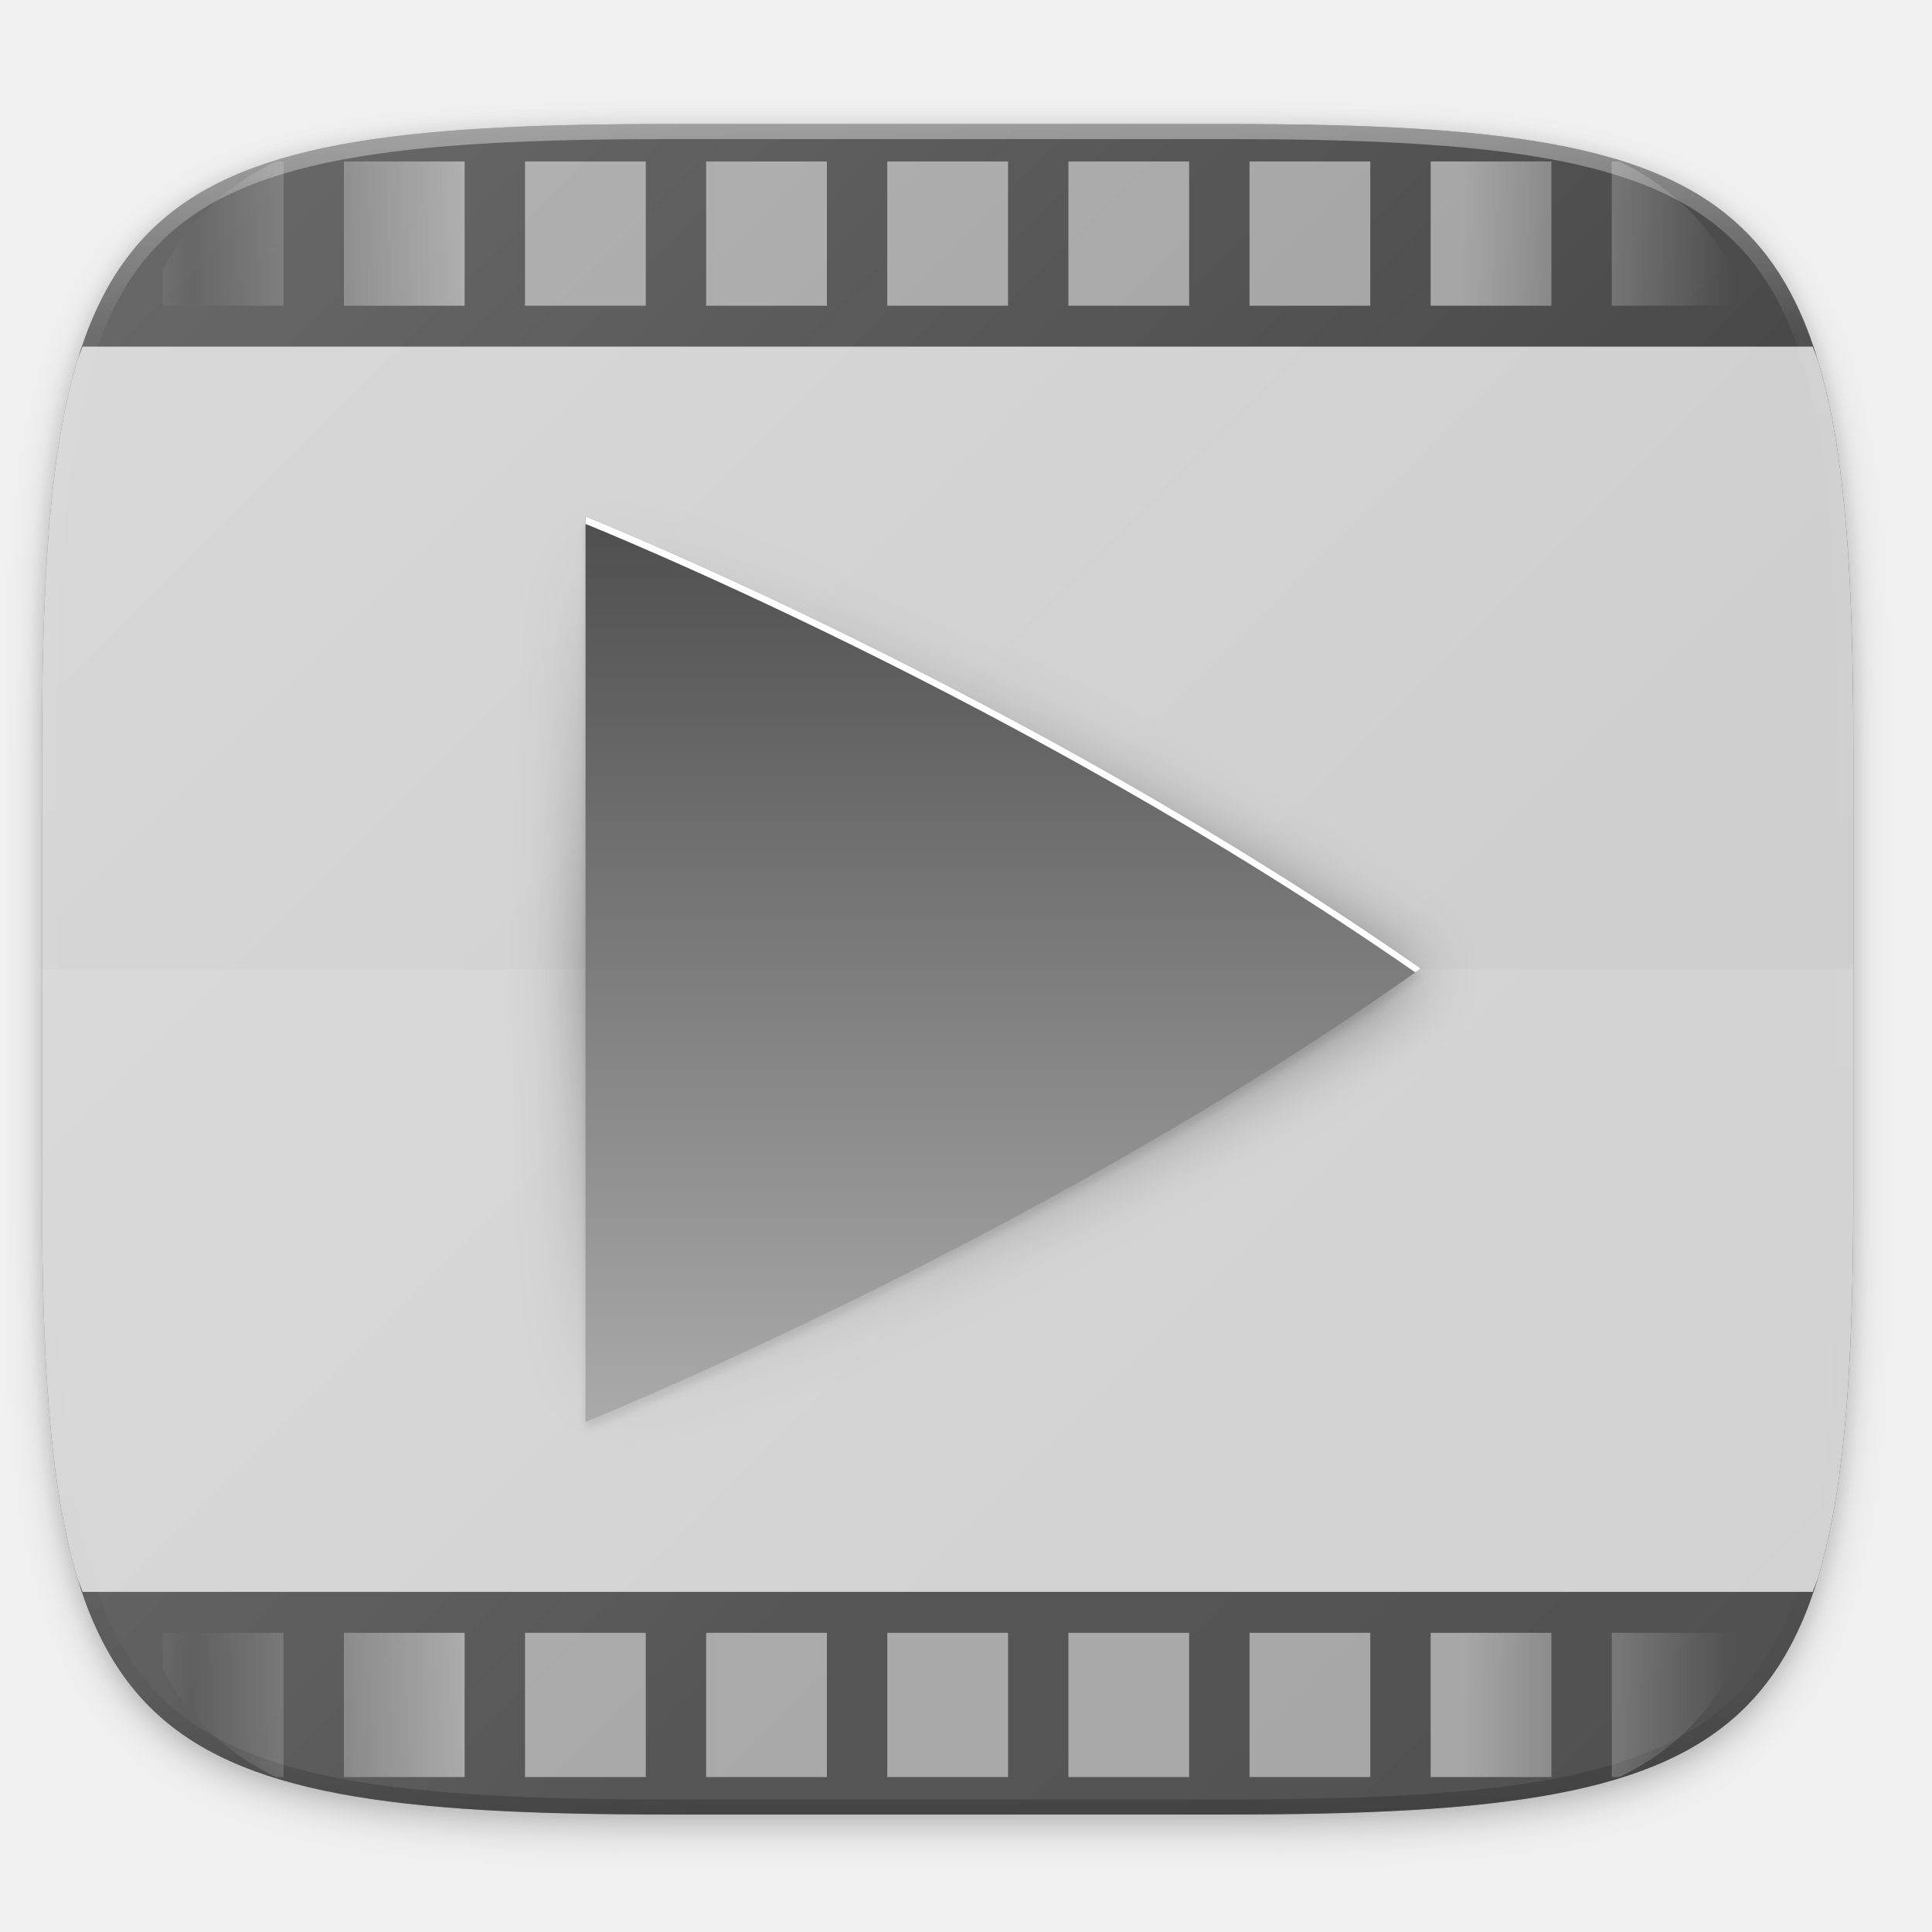
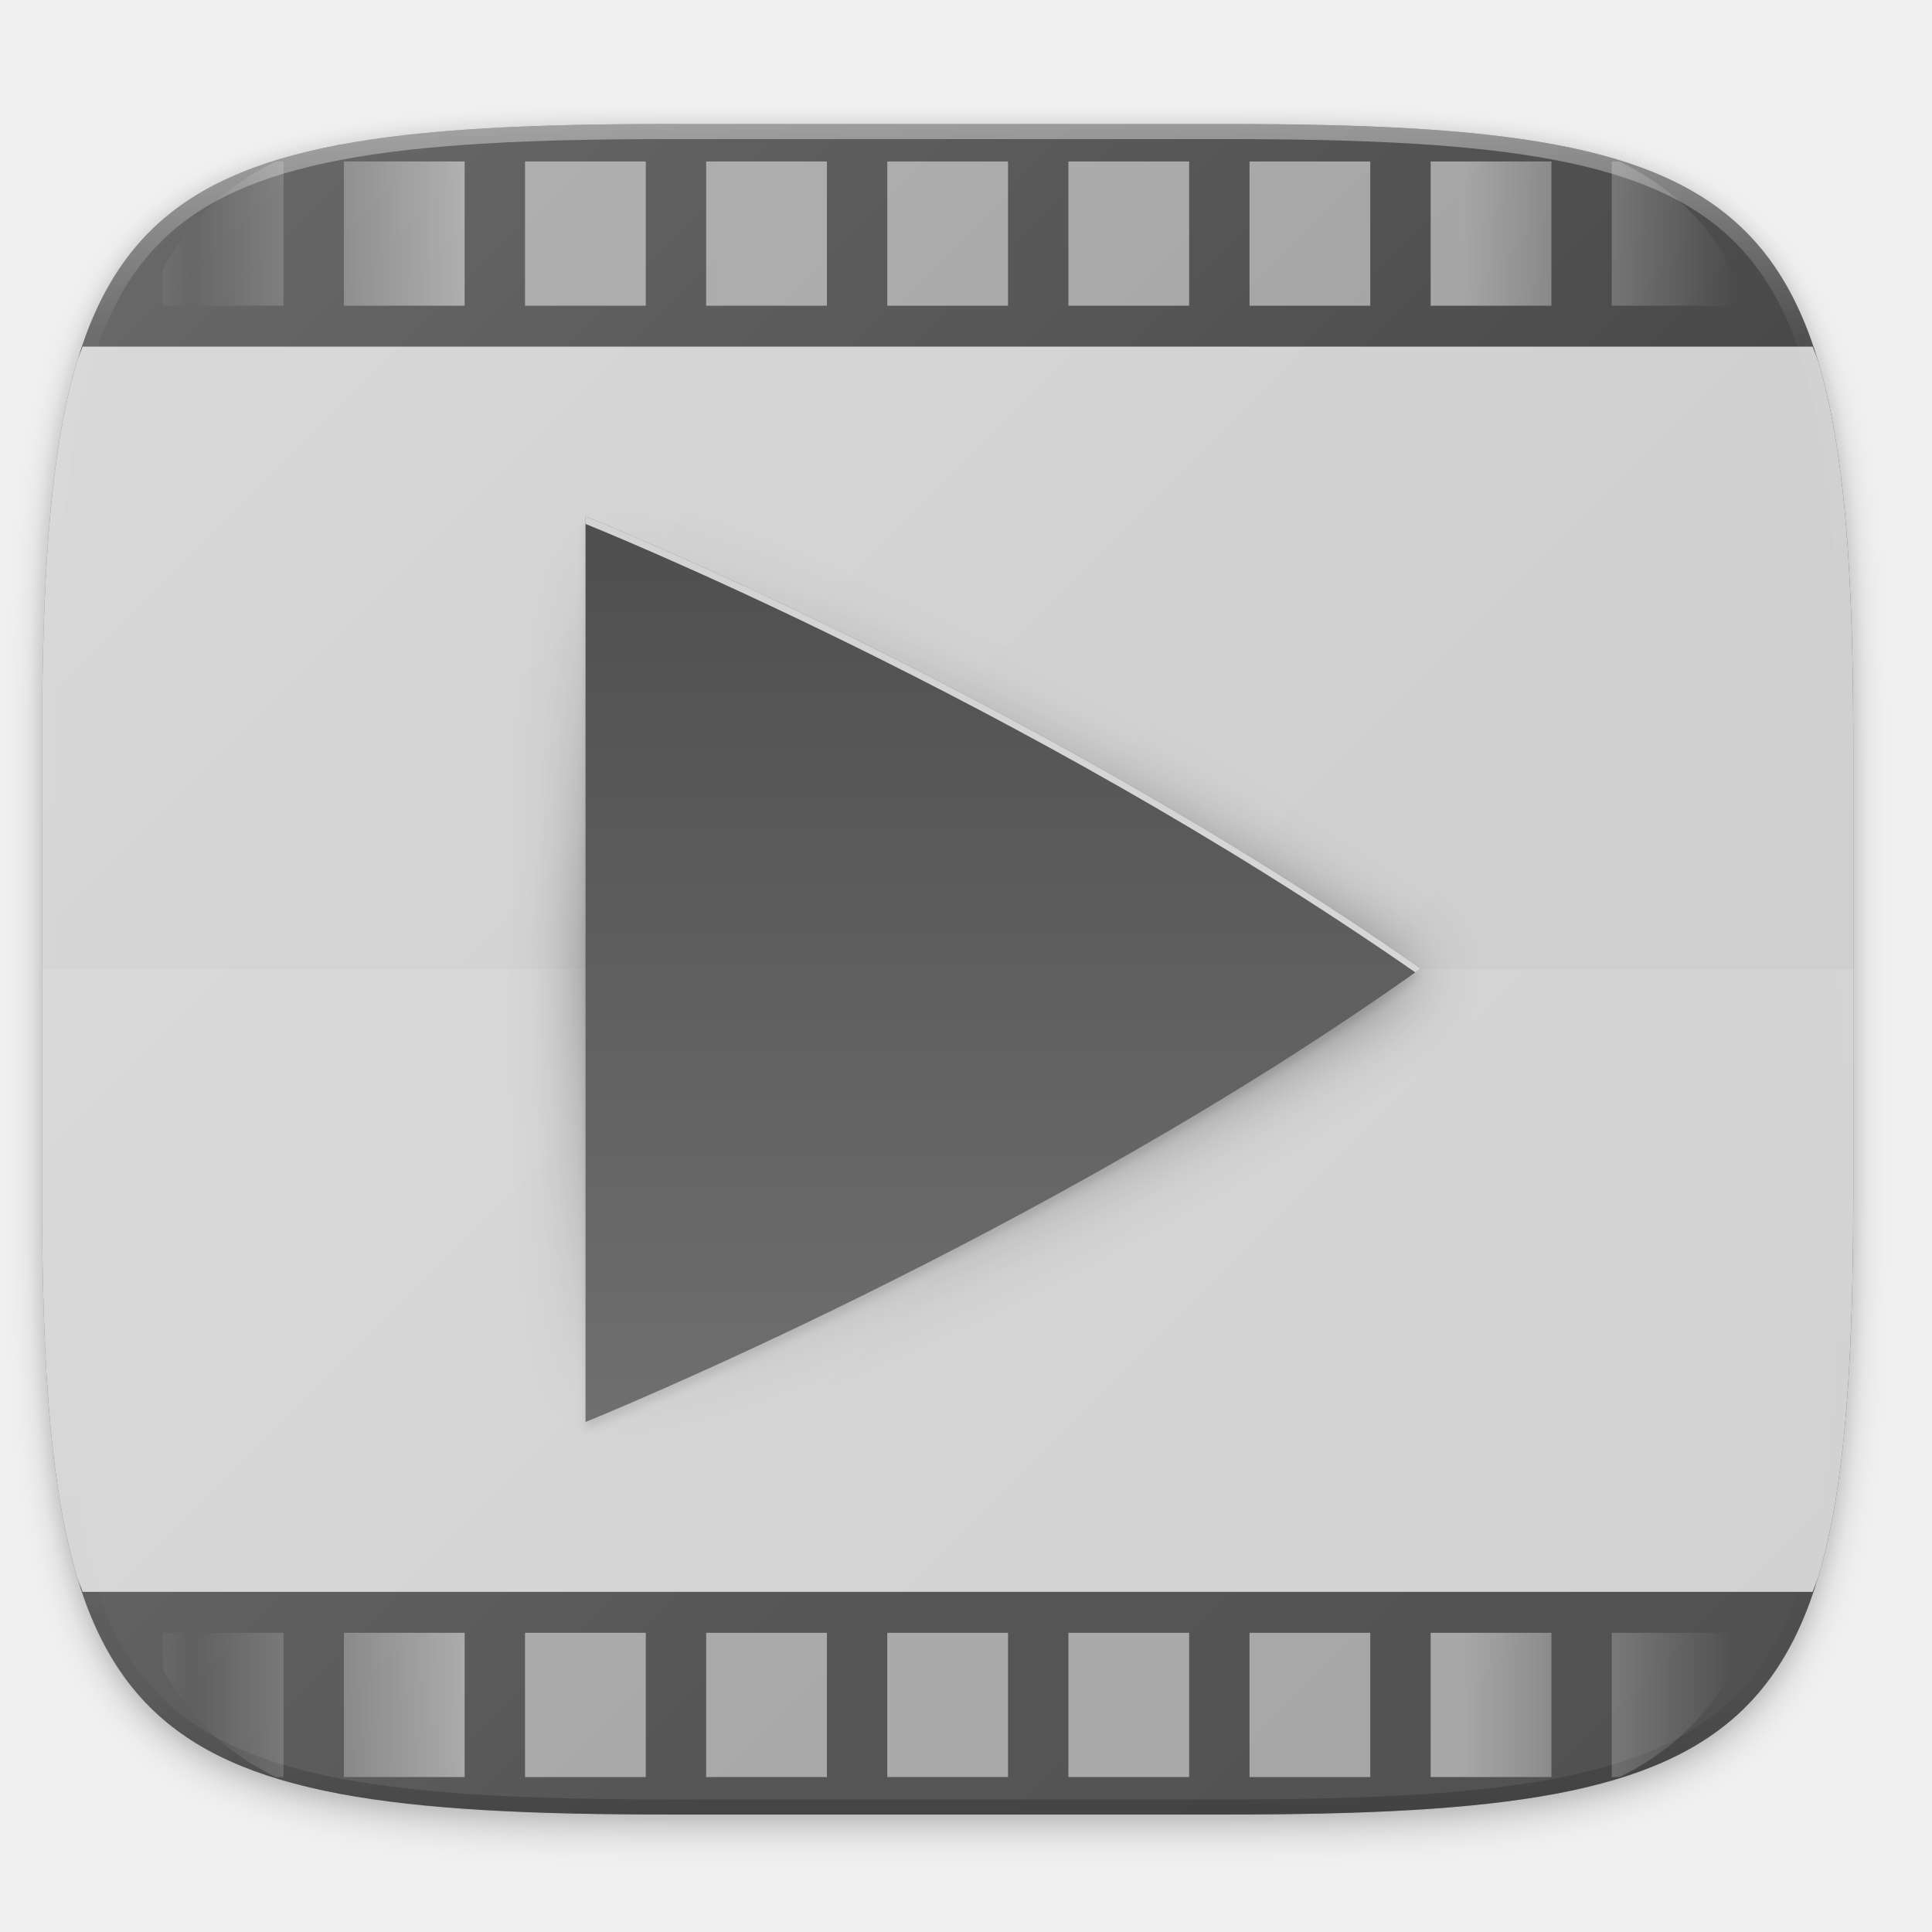
<svg xmlns="http://www.w3.org/2000/svg" xmlns:xlink="http://www.w3.org/1999/xlink" width="256" height="256" viewBox="0 0 67.733 67.733" version="1.1" id="svg1488">
  <defs id="defs1482">
    <clipPath clipPathUnits="userSpaceOnUse" id="clipPath1025">
      <path id="path1027" d="M 111.941,84 C 99.36,84.145 90.153,83.714 82.625,87.867 c -3.764,2.077 -6.752,5.575 -8.398,9.961 C 72.58,102.214 72,107.424 72,114 v 42 h 160 v -26 c 0,-6.576 -0.58,-11.786 -2.227,-16.172 -0.205,-0.545 -0.479,-1.04 -0.742,-1.543 -0.1,-0.185 -0.178,-0.381 -0.273,-0.566 -1.727,-3.388 -4.255,-6.145 -7.383,-7.871 C 213.846,99.694 204.64,100.145 192.059,100 H 192 151.668 L 135.453,84 h -23.492 z" style="color:#000000;font-style:normal;font-variant:normal;font-weight:normal;font-stretch:normal;font-size:medium;line-height:normal;font-family:sans-serif;font-variant-ligatures:none;font-variant-position:normal;font-variant-caps:normal;font-variant-numeric:normal;font-variant-alternates:normal;font-feature-settings:normal;text-indent:0;text-align:start;text-decoration:none;text-decoration-line:none;text-decoration-style:solid;text-decoration-color:#000000;letter-spacing:normal;word-spacing:normal;text-transform:none;writing-mode:lr-tb;direction:ltr;baseline-shift:baseline;text-anchor:start;white-space:normal;shape-padding:0;clip-rule:nonzero;display:inline;overflow:visible;visibility:visible;opacity:1;isolation:auto;mix-blend-mode:normal;color-interpolation:sRGB;color-interpolation-filters:linearRGB;solid-color:#000000;solid-opacity:1;fill:#e3dfd5;fill-opacity:1;fill-rule:nonzero;stroke:none;stroke-width:4;stroke-linecap:butt;stroke-linejoin:miter;stroke-miterlimit:4;stroke-dasharray:none;stroke-dashoffset:0;stroke-opacity:1;marker:none;color-rendering:auto;image-rendering:auto;shape-rendering:auto;text-rendering:auto;enable-background:accumulate" />
    </clipPath>
    <clipPath clipPathUnits="userSpaceOnUse" id="clipPath1082-3">
      <path id="path1084-6" d="M 361.938,-212 C 507.235,-212 528,-191.287 528,-46.125 V 70.125 C 528,215.286 507.235,236 361.938,236 H 214.062 C 68.765,236 48,215.286 48,70.125 V -46.125 C 48,-191.287 68.765,-212 214.062,-212 Z" style="display:inline;opacity:1;fill:#8c59d9;fill-opacity:1;stroke:none;stroke-width:2;stroke-linecap:round;stroke-linejoin:round;stroke-miterlimit:4;stroke-dasharray:none;stroke-dashoffset:0;stroke-opacity:1;enable-background:new" />
    </clipPath>
    <clipPath clipPathUnits="userSpaceOnUse" id="clipPath1082-3-5">
      <path id="path1084-6-6" d="M 361.938,-212 C 507.235,-212 528,-191.287 528,-46.125 V 70.125 C 528,215.286 507.235,236 361.938,236 H 214.062 C 68.765,236 48,215.286 48,70.125 V -46.125 C 48,-191.287 68.765,-212 214.062,-212 Z" style="display:inline;opacity:1;fill:#8c59d9;fill-opacity:1;stroke:none;stroke-width:2;stroke-linecap:round;stroke-linejoin:round;stroke-miterlimit:4;stroke-dasharray:none;stroke-dashoffset:0;stroke-opacity:1;enable-background:new" />
    </clipPath>
    <clipPath clipPathUnits="userSpaceOnUse" id="clipPath1082-3-9">
      <path id="path1084-6-3" d="M 361.938,-212 C 507.235,-212 528,-191.287 528,-46.125 V 70.125 C 528,215.286 507.235,236 361.938,236 H 214.062 C 68.765,236 48,215.286 48,70.125 V -46.125 C 48,-191.287 68.765,-212 214.062,-212 Z" style="display:inline;opacity:1;fill:#8c59d9;fill-opacity:1;stroke:none;stroke-width:2;stroke-linecap:round;stroke-linejoin:round;stroke-miterlimit:4;stroke-dasharray:none;stroke-dashoffset:0;stroke-opacity:1;enable-background:new" />
    </clipPath>
    <clipPath clipPathUnits="userSpaceOnUse" id="clipPath1082-3-3">
      <path id="path1084-6-67" d="M 361.938,-212 C 507.235,-212 528,-191.287 528,-46.125 V 70.125 C 528,215.286 507.235,236 361.938,236 H 214.062 C 68.765,236 48,215.286 48,70.125 V -46.125 C 48,-191.287 68.765,-212 214.062,-212 Z" style="display:inline;opacity:1;fill:#8c59d9;fill-opacity:1;stroke:none;stroke-width:2;stroke-linecap:round;stroke-linejoin:round;stroke-miterlimit:4;stroke-dasharray:none;stroke-dashoffset:0;stroke-opacity:1;enable-background:new" />
    </clipPath>
    <clipPath clipPathUnits="userSpaceOnUse" id="clipPath1082-3-53">
      <path id="path1084-6-5" d="M 361.938,-212 C 507.235,-212 528,-191.287 528,-46.125 V 70.125 C 528,215.286 507.235,236 361.938,236 H 214.062 C 68.765,236 48,215.286 48,70.125 V -46.125 C 48,-191.287 68.765,-212 214.062,-212 Z" style="display:inline;opacity:1;fill:#8c59d9;fill-opacity:1;stroke:none;stroke-width:2;stroke-linecap:round;stroke-linejoin:round;stroke-miterlimit:4;stroke-dasharray:none;stroke-dashoffset:0;stroke-opacity:1;enable-background:new" />
    </clipPath>
    <clipPath clipPathUnits="userSpaceOnUse" id="clipPath1082-3-6">
      <path id="path1084-6-2" d="M 361.938,-212 C 507.235,-212 528,-191.287 528,-46.125 V 70.125 C 528,215.286 507.235,236 361.938,236 H 214.062 C 68.765,236 48,215.286 48,70.125 V -46.125 C 48,-191.287 68.765,-212 214.062,-212 Z" style="display:inline;opacity:1;fill:#8c59d9;fill-opacity:1;stroke:none;stroke-width:2;stroke-linecap:round;stroke-linejoin:round;stroke-miterlimit:4;stroke-dasharray:none;stroke-dashoffset:0;stroke-opacity:1;enable-background:new" />
    </clipPath>
    <clipPath clipPathUnits="userSpaceOnUse" id="clipPath1082-3-91">
      <path id="path1084-6-27" d="M 361.938,-212 C 507.235,-212 528,-191.287 528,-46.125 V 70.125 C 528,215.286 507.235,236 361.938,236 H 214.062 C 68.765,236 48,215.286 48,70.125 V -46.125 C 48,-191.287 68.765,-212 214.062,-212 Z" style="display:inline;opacity:1;fill:#8c59d9;fill-opacity:1;stroke:none;stroke-width:2;stroke-linecap:round;stroke-linejoin:round;stroke-miterlimit:4;stroke-dasharray:none;stroke-dashoffset:0;stroke-opacity:1;enable-background:new" />
    </clipPath>
    <clipPath clipPathUnits="userSpaceOnUse" id="clipPath1025-0">
      <path style="opacity:1;fill:#8c59d9;fill-opacity:1;stroke:none;stroke-width:2;stroke-linecap:round;stroke-linejoin:round;stroke-miterlimit:4;stroke-dasharray:none;stroke-dashoffset:0;stroke-opacity:1" d="M 329.938,32 C 475.235,32 496,52.713 496,197.875 v 116.25 C 496,459.286 475.235,480 329.938,480 H 182.062 C 36.765,480 16,459.286 16,314.125 V 197.875 C 16,52.713 36.765,32 182.062,32 Z" id="path1027-9" />
    </clipPath>
    <clipPath clipPathUnits="userSpaceOnUse" id="clipPath4277-8">
      <rect style="color:#000000;display:inline;overflow:visible;visibility:visible;opacity:0.82;fill:#88b637;fill-opacity:1;fill-rule:nonzero;stroke:none;stroke-width:2;stroke-linecap:butt;stroke-linejoin:miter;stroke-miterlimit:4;stroke-dasharray:none;stroke-dashoffset:0;stroke-opacity:1;marker:none;enable-background:accumulate" id="rect4279-6" width="512" height="512" x="5.5999999e-07" y="0" ry="1" />
    </clipPath>
    <linearGradient id="linearGradient3650-7-9">
      <stop style="stop-color:#5884f4;stop-opacity:1" offset="0" id="stop4366" />
      <stop id="stop4368" offset="1" style="stop-color:#80a3fa;stop-opacity:1" />
    </linearGradient>
    <clipPath clipPathUnits="userSpaceOnUse" id="clipPath1082-3-36">
      <path id="path1084-6-0" d="M 361.938,-212 C 507.235,-212 528,-191.287 528,-46.125 V 70.125 C 528,215.286 507.235,236 361.938,236 H 214.062 C 68.765,236 48,215.286 48,70.125 V -46.125 C 48,-191.287 68.765,-212 214.062,-212 Z" style="display:inline;opacity:1;fill:#8c59d9;fill-opacity:1;stroke:none;stroke-width:2;stroke-linecap:round;stroke-linejoin:round;stroke-miterlimit:4;stroke-dasharray:none;stroke-dashoffset:0;stroke-opacity:1;enable-background:new" />
    </clipPath>
    <clipPath clipPathUnits="userSpaceOnUse" id="clipPath983">
      <path id="path985" d="M 115.031,44 C 42.383,44 32,54.357 32,126.938 v 58.125 C 32,257.643 42.383,268 115.031,268 H 152 V 44 Z" style="opacity:1;fill:#4d4d4d;fill-opacity:1;stroke:none;stroke-width:2;stroke-linecap:round;stroke-linejoin:round;stroke-miterlimit:4;stroke-dasharray:none;stroke-dashoffset:0;stroke-opacity:1" />
    </clipPath>
    <clipPath clipPathUnits="userSpaceOnUse" id="clipPath1082-3-62">
      <path id="path1084-6-61" d="M 361.938,-212 C 507.235,-212 528,-191.287 528,-46.125 V 70.125 C 528,215.286 507.235,236 361.938,236 H 214.062 C 68.765,236 48,215.286 48,70.125 V -46.125 C 48,-191.287 68.765,-212 214.062,-212 Z" style="display:inline;opacity:1;fill:#8c59d9;fill-opacity:1;stroke:none;stroke-width:2;stroke-linecap:round;stroke-linejoin:round;stroke-miterlimit:4;stroke-dasharray:none;stroke-dashoffset:0;stroke-opacity:1;enable-background:new" />
    </clipPath>
    <clipPath clipPathUnits="userSpaceOnUse" id="clipPath949">
      <path id="path951" d="M 329.938,32 C 475.235,32 496,52.713 496,197.875 v 116.25 C 496,459.286 475.235,480 329.938,480 H 182.062 C 36.765,480 16,459.286 16,314.125 V 197.875 C 16,52.713 36.765,32 182.062,32 Z" style="opacity:1;fill:#eab305;fill-opacity:1;stroke:none;stroke-width:4;stroke-linecap:round;stroke-linejoin:round;stroke-miterlimit:4;stroke-dasharray:none;stroke-dashoffset:0;stroke-opacity:1" />
    </clipPath>
    <clipPath clipPathUnits="userSpaceOnUse" id="clipPath954">
      <path id="path952" d="M 329.938,32 C 475.235,32 496,52.713 496,197.875 v 116.25 C 496,459.286 475.235,480 329.938,480 H 182.062 C 36.765,480 16,459.286 16,314.125 V 197.875 C 16,52.713 36.765,32 182.062,32 Z" style="opacity:1;fill:#eab305;fill-opacity:1;stroke:none;stroke-width:4;stroke-linecap:round;stroke-linejoin:round;stroke-miterlimit:4;stroke-dasharray:none;stroke-dashoffset:0;stroke-opacity:1" />
    </clipPath>
    <clipPath clipPathUnits="userSpaceOnUse" id="clipPath1082-3-8">
      <path id="path1084-6-7" d="M 361.938,-212 C 507.235,-212 528,-191.287 528,-46.125 V 70.125 C 528,215.286 507.235,236 361.938,236 H 214.062 C 68.765,236 48,215.286 48,70.125 V -46.125 C 48,-191.287 68.765,-212 214.062,-212 Z" style="display:inline;opacity:1;fill:#8c59d9;fill-opacity:1;stroke:none;stroke-width:2;stroke-linecap:round;stroke-linejoin:round;stroke-miterlimit:4;stroke-dasharray:none;stroke-dashoffset:0;stroke-opacity:1;enable-background:new" />
    </clipPath>
    <clipPath clipPathUnits="userSpaceOnUse" id="clipPath1082-3-92">
      <path id="path1084-6-02" d="M 361.938,-212 C 507.235,-212 528,-191.287 528,-46.125 V 70.125 C 528,215.286 507.235,236 361.938,236 H 214.062 C 68.765,236 48,215.286 48,70.125 V -46.125 C 48,-191.287 68.765,-212 214.062,-212 Z" style="display:inline;opacity:1;fill:#8c59d9;fill-opacity:1;stroke:none;stroke-width:2;stroke-linecap:round;stroke-linejoin:round;stroke-miterlimit:4;stroke-dasharray:none;stroke-dashoffset:0;stroke-opacity:1;enable-background:new" />
    </clipPath>
    <clipPath clipPathUnits="userSpaceOnUse" id="clipPath1082">
      <path id="path1084" d="M 361.938,-212 C 507.235,-212 528,-191.287 528,-46.125 V 70.125 C 528,215.286 507.235,236 361.938,236 H 214.062 C 68.765,236 48,215.286 48,70.125 V -46.125 C 48,-191.287 68.765,-212 214.062,-212 Z" style="display:inline;opacity:1;fill:#8c59d9;fill-opacity:1;stroke:none;stroke-width:2;stroke-linecap:round;stroke-linejoin:round;stroke-miterlimit:4;stroke-dasharray:none;stroke-dashoffset:0;stroke-opacity:1;enable-background:new" />
    </clipPath>
    <clipPath clipPathUnits="userSpaceOnUse" id="clipPath1082-3-361">
      <path id="path1084-6-29" d="M 361.938,-212 C 507.235,-212 528,-191.287 528,-46.125 V 70.125 C 528,215.286 507.235,236 361.938,236 H 214.062 C 68.765,236 48,215.286 48,70.125 V -46.125 C 48,-191.287 68.765,-212 214.062,-212 Z" style="display:inline;opacity:1;fill:#8c59d9;fill-opacity:1;stroke:none;stroke-width:2;stroke-linecap:round;stroke-linejoin:round;stroke-miterlimit:4;stroke-dasharray:none;stroke-dashoffset:0;stroke-opacity:1;enable-background:new" />
    </clipPath>
    <clipPath clipPathUnits="userSpaceOnUse" id="clipPath1079">
      <circle cx="213.843" cy="146" r="55" style="color:#000000;display:inline;overflow:visible;visibility:visible;opacity:1;fill:url(#linearGradient1083);fill-opacity:1;fill-rule:nonzero;stroke:none;stroke-width:8;stroke-linecap:butt;stroke-linejoin:miter;stroke-miterlimit:4;stroke-dasharray:none;stroke-dashoffset:0;stroke-opacity:1;marker:none;enable-background:accumulate" id="circle1081" transform="scale(-1,1)" />
    </clipPath>
    <clipPath clipPathUnits="userSpaceOnUse" id="clipPath984">
      <circle cx="213.843" cy="146" r="55" style="color:#000000;display:inline;overflow:visible;visibility:visible;opacity:1;fill:url(#linearGradient1083);fill-opacity:1;fill-rule:nonzero;stroke:none;stroke-width:8;stroke-linecap:butt;stroke-linejoin:miter;stroke-miterlimit:4;stroke-dasharray:none;stroke-dashoffset:0;stroke-opacity:1;marker:none;enable-background:accumulate" id="circle982" transform="scale(-1,1)" />
    </clipPath>
    <clipPath clipPathUnits="userSpaceOnUse" id="clipPath988">
      <circle cx="213.843" cy="146" r="55" style="color:#000000;display:inline;overflow:visible;visibility:visible;opacity:1;fill:url(#linearGradient1083);fill-opacity:1;fill-rule:nonzero;stroke:none;stroke-width:8;stroke-linecap:butt;stroke-linejoin:miter;stroke-miterlimit:4;stroke-dasharray:none;stroke-dashoffset:0;stroke-opacity:1;marker:none;enable-background:accumulate" id="circle986" transform="scale(-1,1)" />
    </clipPath>
    <clipPath clipPathUnits="userSpaceOnUse" id="clipPath992">
      <circle cx="213.843" cy="146" r="55" style="color:#000000;display:inline;overflow:visible;visibility:visible;opacity:1;fill:url(#linearGradient1083);fill-opacity:1;fill-rule:nonzero;stroke:none;stroke-width:8;stroke-linecap:butt;stroke-linejoin:miter;stroke-miterlimit:4;stroke-dasharray:none;stroke-dashoffset:0;stroke-opacity:1;marker:none;enable-background:accumulate" id="circle990" transform="scale(-1,1)" />
    </clipPath>
    <clipPath clipPathUnits="userSpaceOnUse" id="clipPath1082-3-31">
      <path id="path1084-6-9" d="M 361.938,-212 C 507.235,-212 528,-191.287 528,-46.125 V 70.125 C 528,215.286 507.235,236 361.938,236 H 214.062 C 68.765,236 48,215.286 48,70.125 V -46.125 C 48,-191.287 68.765,-212 214.062,-212 Z" style="display:inline;opacity:1;fill:#8c59d9;fill-opacity:1;stroke:none;stroke-width:2;stroke-linecap:round;stroke-linejoin:round;stroke-miterlimit:4;stroke-dasharray:none;stroke-dashoffset:0;stroke-opacity:1;enable-background:new" />
    </clipPath>
    <clipPath clipPathUnits="userSpaceOnUse" id="clipPath1205">
      <path id="path1207" d="M 115.031,44 C 42.383,44 32,54.357 32,126.938 v 58.125 c 0,13.772 0.379,25.294 1.482,34.938 H 270.518 C 271.621,210.356 272,198.834 272,185.062 v -58.125 C 272,54.357 261.617,44 188.969,44 Z" style="opacity:1;fill:#f1f0e9;fill-opacity:1;stroke:none;stroke-width:2;stroke-linecap:round;stroke-linejoin:round;stroke-miterlimit:4;stroke-dasharray:none;stroke-dashoffset:0;stroke-opacity:1" />
    </clipPath>
    <clipPath clipPathUnits="userSpaceOnUse" id="clipPath1082-3-4">
      <path id="path1084-6-78" d="M 361.938,-212 C 507.235,-212 528,-191.287 528,-46.125 V 70.125 C 528,215.286 507.235,236 361.938,236 H 214.062 C 68.765,236 48,215.286 48,70.125 V -46.125 C 48,-191.287 68.765,-212 214.062,-212 Z" style="display:inline;opacity:1;fill:#8c59d9;fill-opacity:1;stroke:none;stroke-width:2;stroke-linecap:round;stroke-linejoin:round;stroke-miterlimit:4;stroke-dasharray:none;stroke-dashoffset:0;stroke-opacity:1;enable-background:new" />
    </clipPath>
    <clipPath clipPathUnits="userSpaceOnUse" id="clipPath1082-3-45">
      <path id="path1084-6-03" d="M 361.938,-212 C 507.235,-212 528,-191.287 528,-46.125 V 70.125 C 528,215.286 507.235,236 361.938,236 H 214.062 C 68.765,236 48,215.286 48,70.125 V -46.125 C 48,-191.287 68.765,-212 214.062,-212 Z" style="display:inline;opacity:1;fill:#8c59d9;fill-opacity:1;stroke:none;stroke-width:2;stroke-linecap:round;stroke-linejoin:round;stroke-miterlimit:4;stroke-dasharray:none;stroke-dashoffset:0;stroke-opacity:1;enable-background:new" />
    </clipPath>
    <clipPath clipPathUnits="userSpaceOnUse" id="clipPath1082-3-61">
      <path id="path1084-6-06" d="M 361.938,-212 C 507.235,-212 528,-191.287 528,-46.125 V 70.125 C 528,215.286 507.235,236 361.938,236 H 214.062 C 68.765,236 48,215.286 48,70.125 V -46.125 C 48,-191.287 68.765,-212 214.062,-212 Z" style="display:inline;opacity:1;fill:#8c59d9;fill-opacity:1;stroke:none;stroke-width:2;stroke-linecap:round;stroke-linejoin:round;stroke-miterlimit:4;stroke-dasharray:none;stroke-dashoffset:0;stroke-opacity:1;enable-background:new" />
    </clipPath>
    <clipPath clipPathUnits="userSpaceOnUse" id="clipPath1064">
      <path style="opacity:1;fill:#a3dbf0;fill-opacity:1;stroke:none;stroke-width:2;stroke-linecap:round;stroke-linejoin:round;stroke-miterlimit:4;stroke-dasharray:none;stroke-dashoffset:0;stroke-opacity:1" d="M 115.031,44 C 42.383,44 32,54.357 32,126.938 v 58.125 c 0,10.166 0.218,19.071 0.768,26.938 3.376,48.301 19.79,56 82.264,56 h 73.938 c 62.473,0 78.887,-7.699 82.264,-56 C 271.782,204.133 272,195.228 272,185.062 v -58.125 C 272,54.357 261.617,44 188.969,44 Z" id="path1066" />
    </clipPath>
    <clipPath clipPathUnits="userSpaceOnUse" id="clipPath1082-3-32">
      <path id="path1084-6-061" d="M 361.938,-212 C 507.235,-212 528,-191.287 528,-46.125 V 70.125 C 528,215.286 507.235,236 361.938,236 H 214.062 C 68.765,236 48,215.286 48,70.125 V -46.125 C 48,-191.287 68.765,-212 214.062,-212 Z" style="display:inline;opacity:1;fill:#8c59d9;fill-opacity:1;stroke:none;stroke-width:2;stroke-linecap:round;stroke-linejoin:round;stroke-miterlimit:4;stroke-dasharray:none;stroke-dashoffset:0;stroke-opacity:1;enable-background:new" />
    </clipPath>
    <clipPath clipPathUnits="userSpaceOnUse" id="clipPath947">
      <path id="path949" d="m 191.433,45.067 c 77.492,0 88.567,11.047 88.567,88.467 v 62 C 280,272.953 268.925,284 191.433,284 H 112.567 C 35.075,284 24,272.953 24,195.533 v -62 c 0,-77.42 11.075,-88.467 88.567,-88.467 z" style="opacity:1;fill:#a4c1f9;fill-opacity:1;stroke:none;stroke-width:2;stroke-linecap:round;stroke-linejoin:round;stroke-miterlimit:4;stroke-dasharray:none;stroke-dashoffset:0;stroke-opacity:1" />
    </clipPath>
    <clipPath clipPathUnits="userSpaceOnUse" id="clipPath1082-3-55">
      <path id="path1084-6-4" d="M 361.938,-212 C 507.235,-212 528,-191.287 528,-46.125 V 70.125 C 528,215.286 507.235,236 361.938,236 H 214.062 C 68.765,236 48,215.286 48,70.125 V -46.125 C 48,-191.287 68.765,-212 214.062,-212 Z" style="display:inline;opacity:1;fill:#8c59d9;fill-opacity:1;stroke:none;stroke-width:2;stroke-linecap:round;stroke-linejoin:round;stroke-miterlimit:4;stroke-dasharray:none;stroke-dashoffset:0;stroke-opacity:1;enable-background:new" />
    </clipPath>
    <clipPath clipPathUnits="userSpaceOnUse" id="clipPath991">
      <path id="path993" d="M 188.969,44 C 261.617,44 272,54.357 272,126.938 v 58.125 C 272,257.643 261.617,268 188.969,268 h -73.938 C 42.383,268 32,257.643 32,185.062 v -58.125 C 32,54.357 42.383,44 115.031,44 Z" style="opacity:1;fill:#6dc7f1;fill-opacity:1;stroke:none;stroke-width:2;stroke-linecap:round;stroke-linejoin:round;stroke-miterlimit:4;stroke-dasharray:none;stroke-dashoffset:0;stroke-opacity:1" />
    </clipPath>
    <clipPath clipPathUnits="userSpaceOnUse" id="clipPath978">
      <path id="path976" d="M 188.969,44 C 261.617,44 272,54.357 272,126.938 v 58.125 C 272,257.643 261.617,268 188.969,268 h -73.938 C 42.383,268 32,257.643 32,185.062 v -58.125 C 32,54.357 42.383,44 115.031,44 Z" style="opacity:1;fill:#6dc7f1;fill-opacity:1;stroke:none;stroke-width:2;stroke-linecap:round;stroke-linejoin:round;stroke-miterlimit:4;stroke-dasharray:none;stroke-dashoffset:0;stroke-opacity:1" />
    </clipPath>
    <clipPath clipPathUnits="userSpaceOnUse" id="clipPath942">
      <path id="path944" d="M 188.969,44 C 261.617,44 272,54.357 272,126.938 v 58.125 C 272,257.643 261.617,268 188.969,268 h -73.938 C 42.383,268 32,257.643 32,185.062 v -58.125 C 32,54.357 42.383,44 115.031,44 Z" style="display:inline;opacity:1;fill:#46a926;fill-opacity:1;stroke:none;stroke-width:2;stroke-linecap:round;stroke-linejoin:round;stroke-miterlimit:4;stroke-dasharray:none;stroke-dashoffset:0;stroke-opacity:1;enable-background:new" />
    </clipPath>
    <clipPath clipPathUnits="userSpaceOnUse" id="clipPath1082-3-7">
      <path id="path1084-6-65" d="M 361.938,-212 C 507.235,-212 528,-191.287 528,-46.125 V 70.125 C 528,215.286 507.235,236 361.938,236 H 214.062 C 68.765,236 48,215.286 48,70.125 V -46.125 C 48,-191.287 68.765,-212 214.062,-212 Z" style="display:inline;opacity:1;fill:#8c59d9;fill-opacity:1;stroke:none;stroke-width:2;stroke-linecap:round;stroke-linejoin:round;stroke-miterlimit:4;stroke-dasharray:none;stroke-dashoffset:0;stroke-opacity:1;enable-background:new" />
    </clipPath>
    <radialGradient id="radialGradient3322" gradientUnits="userSpaceOnUse" cy="-2.065" cx="26.617" gradientTransform="matrix(-4.8906e-8,-2.8515,3.7557,0,674.0015,398.2629)" r="23">
      <stop id="stop2749" style="stop-color:#d280b9;stop-opacity:1" offset="0" />
      <stop offset="0.529" style="stop-color:#b549b5;stop-opacity:1" id="stop4269" />
      <stop id="stop2755" style="stop-color:#8940a8;stop-opacity:1" offset="1" />
    </radialGradient>
    <linearGradient gradientTransform="matrix(0.5,0,0,0.5,12,10)" xlink:href="#linearGradient4210" id="linearGradient4216" x1="56" y1="288" x2="56" y2="83.578" gradientUnits="userSpaceOnUse" spreadMethod="reflect" />
    <linearGradient id="linearGradient4210">
      <stop style="stop-color:#fdfdfd;stop-opacity:1" offset="0" id="stop4212" />
      <stop id="stop4218" offset="0.646" style="stop-color:#fcfcfc;stop-opacity:1" />
      <stop style="stop-color:#ffffff;stop-opacity:0" offset="1" id="stop4214" />
    </linearGradient>
    <clipPath clipPathUnits="userSpaceOnUse" id="clipPath942-3">
      <path id="path944-6" d="M 188.969,44 C 261.617,44 272,54.357 272,126.938 v 58.125 C 272,257.643 261.617,268 188.969,268 h -73.938 C 42.383,268 32,257.643 32,185.062 v -58.125 C 32,54.357 42.383,44 115.031,44 Z" style="display:inline;opacity:1;fill:#46a926;fill-opacity:1;stroke:none;stroke-width:2;stroke-linecap:round;stroke-linejoin:round;stroke-miterlimit:4;stroke-dasharray:none;stroke-dashoffset:0;stroke-opacity:1;enable-background:new" />
    </clipPath>
    <linearGradient xlink:href="#linearGradient1013" id="linearGradient1108" x1="296" y1="-212" x2="296" y2="236" gradientUnits="userSpaceOnUse" />
    <linearGradient id="linearGradient1013">
      <stop id="stop1005" offset="0" style="stop-color:#ffffff;stop-opacity:1;" />
      <stop style="stop-color:#ffffff;stop-opacity:0.098" offset="0.125" id="stop1007" />
      <stop style="stop-color:#000000;stop-opacity:0.098" offset="0.925" id="stop1009" />
      <stop id="stop1011" offset="1" style="stop-color:#000000;stop-opacity:0.498" />
    </linearGradient>
    <clipPath clipPathUnits="userSpaceOnUse" id="clipPath1082-3-75">
      <path id="path1084-6-35" d="M 361.938,-212 C 507.235,-212 528,-191.287 528,-46.125 V 70.125 C 528,215.286 507.235,236 361.938,236 H 214.062 C 68.765,236 48,215.286 48,70.125 V -46.125 C 48,-191.287 68.765,-212 214.062,-212 Z" style="display:inline;opacity:1;fill:#8c59d9;fill-opacity:1;stroke:none;stroke-width:2;stroke-linecap:round;stroke-linejoin:round;stroke-miterlimit:4;stroke-dasharray:none;stroke-dashoffset:0;stroke-opacity:1;enable-background:new" />
    </clipPath>
    <linearGradient gradientTransform="matrix(0.2645833,0,0,0.2645833,-6.993468,221.9726)" xlink:href="#radialGradient3322-6" id="linearGradient946" x1="24" y1="28" x2="328" y2="332" gradientUnits="userSpaceOnUse" />
    <radialGradient id="radialGradient3322-6" gradientUnits="userSpaceOnUse" cy="-2.065" cx="26.617" gradientTransform="matrix(-4.8906e-8,-2.8515,3.7557,0,674.0015,398.2629)" r="23">
      <stop id="stop2749-2" style="stop-color:#6f6f6f;stop-opacity:1" offset="0" />
      <stop offset="0.529" style="stop-color:#444444;stop-opacity:1" id="stop4269-9" />
      <stop id="stop2755-1" style="stop-color:#373737;stop-opacity:1" offset="1" />
    </radialGradient>
    <filter style="color-interpolation-filters:sRGB" id="filter933" x="-0.023" width="1.046" y="-0.025" height="1.05">
      <feGaussianBlur stdDeviation="2.32" id="feGaussianBlur935" />
    </filter>
    <filter style="color-interpolation-filters:sRGB" id="filter4569" x="-0.012" width="1.023" y="-0.012" height="1.025">
      <feGaussianBlur stdDeviation="1.16" id="feGaussianBlur4571" />
    </filter>
    <linearGradient xlink:href="#linearGradient4464" id="linearGradient4470" x1="256" y1="375" x2="256" y2="135.281" gradientUnits="userSpaceOnUse" gradientTransform="matrix(0.1322917,0,0,0.1322917,-0.03208851,229.3786)" />
    <linearGradient id="linearGradient4464">
-       <stop id="stop4468" offset="0" style="stop-color:#aaaaaa;stop-opacity:1" />
+       <stop id="stop4468" offset="0" style="stop-color:#6f6f6f;stop-opacity:1" />
      <stop id="stop4466" offset="1" style="stop-color:#4e4e4e;stop-opacity:1" />
    </linearGradient>
    <filter style="color-interpolation-filters:sRGB" id="filter4460" x="-0.013" width="1.026" y="-0.011" height="1.023">
      <feGaussianBlur stdDeviation="1.133" id="feGaussianBlur4462" />
    </filter>
    <linearGradient xlink:href="#linearGradient4295" id="linearGradient4413" x1="256" y1="138" x2="256" y2="375" gradientUnits="userSpaceOnUse" />
    <linearGradient id="linearGradient4295">
      <stop style="stop-color:#000000;stop-opacity:0" offset="0" id="stop4260" />
      <stop id="stop4262" offset="0.505" style="stop-color:#000000;stop-opacity:1" />
      <stop style="stop-color:#000000;stop-opacity:0" offset="1" id="stop4264" />
    </linearGradient>
    <filter style="color-interpolation-filters:sRGB" id="filter4415" x="-0.102" width="1.204" y="-0.091" height="1.181">
      <feGaussianBlur stdDeviation="9.064" id="feGaussianBlur4417" />
    </filter>
  </defs>
  <g id="layer1" transform="translate(0,-229.2667)">
    <path id="path4567" d="m 162.537,3.568 c 72.649,0 83.031,10.357 83.031,82.938 v 58.125 c 0,72.581 -10.383,82.938 -83.031,82.938 H 88.599 C 15.951,227.568 5.568,217.211 5.568,144.631 V 86.506 c 0,-72.581 10.383,-82.938 83.031,-82.938 z" style="display:inline;opacity:0.1;fill:#000000;fill-opacity:1;stroke:none;stroke-width:2;stroke-linecap:round;stroke-linejoin:round;stroke-miterlimit:4;stroke-dasharray:none;stroke-dashoffset:0;stroke-opacity:1;filter:url(#filter4569);enable-background:new" transform="matrix(0.2645833,0,0,0.2645833,-1.8735233e-8,232.6703)" />
    <path style="display:inline;opacity:0.2;fill:#000000;fill-opacity:1;stroke:none;stroke-width:2;stroke-linecap:round;stroke-linejoin:round;stroke-miterlimit:4;stroke-dasharray:none;stroke-dashoffset:0;stroke-opacity:1;filter:url(#filter933);enable-background:new" d="m 162.537,5.568 c 72.649,0 83.031,10.357 83.031,82.938 v 58.125 c 0,72.581 -10.383,82.938 -83.031,82.938 H 88.599 C 15.951,229.568 5.568,219.211 5.568,146.631 V 88.506 c 0,-72.581 10.383,-82.938 83.031,-82.938 z" id="path931" transform="matrix(0.2645833,0,0,0.2645833,-1.8735233e-8,232.6703)" />
    <path style="display:inline;opacity:1;fill:url(#linearGradient946);fill-opacity:1;stroke:none;stroke-width:0.529;stroke-linecap:round;stroke-linejoin:round;stroke-miterlimit:4;stroke-dasharray:none;stroke-dashoffset:0;stroke-opacity:1;enable-background:new" d="m 43.005,233.614 c 19.222,0 21.969,2.74 21.969,21.944 v 15.379 c 0,19.204 -2.747,21.944 -21.969,21.944 h -19.563 c -19.222,0 -21.969,-2.74 -21.969,-21.944 v -15.379 c 0,-19.204 2.747,-21.944 21.969,-21.944 z" id="rect877" />
    <path style="display:inline;opacity:0.1;fill:#ffffff;fill-opacity:1;stroke:none;stroke-width:0.529;stroke-linecap:round;stroke-linejoin:round;stroke-miterlimit:4;stroke-dasharray:none;stroke-dashoffset:0;stroke-opacity:1;enable-background:new" d="m 1.473,263.248 v 7.689 c 0,19.204 2.747,21.944 21.969,21.944 h 19.563 c 19.222,0 21.969,-2.74 21.969,-21.944 v -7.689 z" id="path964" />
    <path id="path4505-6" d="m 28.37,245.785 -4.655,9.48 v 7.838 c -0.654,0.766 -1.368,1.537 -2.113,2.282 -2.448,2.448 -5.192,4.589 -7.028,5.201 l -3.092,-3.088 -9.48,4.655 v 22.581 h 33.867 v -42.011 c -2.039,-4.424 -4.282,-6.075 -7.499,-6.937 z m -12.907,30.295 c 9.26e-4,-5.3e-4 0.003,5.3e-4 0.004,0 -0.345,0.216 -0.695,0.427 -1.046,0.637 0.351,-0.21 0.696,-0.421 1.042,-0.637 z m -3.187,1.86 c 0.001,-5.3e-4 0.003,5.3e-4 0.004,0 -0.363,0.198 -0.731,0.394 -1.1,0.587 0.368,-0.193 0.733,-0.389 1.096,-0.587 z" style="color:#000000;display:inline;overflow:visible;visibility:visible;opacity:0.05;fill:#ff0000;fill-opacity:0;fill-rule:nonzero;stroke:none;stroke-width:10.583;marker:none;enable-background:accumulate" />
    <path id="path1068" d="M 361.938,-212 C 507.235,-212 528,-191.287 528,-46.125 V 70.125 C 528,215.286 507.235,236 361.938,236 H 214.062 C 68.765,236 48,215.286 48,70.125 V -46.125 C 48,-191.287 68.765,-212 214.062,-212 Z" style="display:inline;opacity:0.4;fill:none;fill-opacity:1;stroke:url(#linearGradient1108);stroke-width:8;stroke-linecap:round;stroke-linejoin:round;stroke-miterlimit:4;stroke-dasharray:none;stroke-dashoffset:0;stroke-opacity:1;enable-background:new" clip-path="url(#clipPath1082-3-75)" transform="matrix(0.1322917,0,0,0.1322917,-4.876802,261.6601)" />
    <path transform="matrix(0,0.2528574,-0.2645833,0,74.4982,224.8133)" style="color:#000000;display:inline;overflow:visible;visibility:visible;opacity:0.5;fill:url(#linearGradient4216);fill-opacity:1;fill-rule:nonzero;stroke:none;stroke-width:2;stroke-linecap:butt;stroke-linejoin:miter;stroke-miterlimit:4;stroke-dasharray:none;stroke-dashoffset:0;stroke-opacity:1;marker:none;enable-background:accumulate" d="M 40,52 V 68 H 60 V 52 Z m 204,0 v 16 h 20 V 52 Z M 40,76 V 92 H 60 V 76 Z m 204,0 v 16 h 20 V 76 Z M 40,100 v 16 h 20 v -16 z m 204,0 v 16 h 20 V 100 Z M 40,124 v 16 h 20 v -16 z m 204,0 v 16 h 20 V 124 Z M 40,148 v 16 h 20 v -16 z m 204,0 v 16 h 20 V 148 Z M 40,172 v 16 h 20 v -16 z m 204,0 v 16 h 20 V 172 Z M 40,196 v 16 h 20 v -16 z m 204,0 v 16 h 20 V 196 Z M 40,220 v 16 h 20 v -16 z m 204,0 v 16 h 20 V 220 Z M 40,244 v 16 h 20 v -16 z m 204,0 v 16 h 20 v -16 z" id="path4282" clip-path="url(#clipPath942-3)" />
    <path style="opacity:0.75;fill:#fffeff;fill-opacity:1;stroke:none;stroke-width:4.241;stroke-linecap:round;stroke-linejoin:bevel;stroke-miterlimit:4;stroke-dasharray:none;stroke-opacity:1" d="M 10.947 45.932 C 10.709 46.632 10.412 47.239 10.193 47.973 C 9.471 50.395 8.853 52.997 8.326 55.791 C 7.799 58.585 7.363 61.572 7.006 64.764 C 6.649 67.956 6.369 71.352 6.156 74.967 C 5.73 82.196 5.568 90.297 5.568 99.369 L 5.568 157.494 C 5.568 166.567 5.73 174.667 6.156 181.896 C 6.369 185.511 6.649 188.908 7.006 192.1 C 7.363 195.291 7.799 198.28 8.326 201.074 C 8.853 203.869 9.471 206.47 10.193 208.893 C 10.412 209.625 10.709 210.231 10.947 210.932 L 240.189 210.932 C 240.427 210.231 240.725 209.625 240.943 208.893 C 241.666 206.47 242.283 203.869 242.811 201.074 C 243.338 198.28 243.774 195.291 244.131 192.1 C 244.488 188.908 244.768 185.511 244.98 181.896 C 245.406 174.667 245.568 166.567 245.568 157.494 L 245.568 99.369 C 245.568 90.297 245.406 82.196 244.98 74.967 C 244.768 71.352 244.488 67.956 244.131 64.764 C 243.774 61.572 243.338 58.585 242.811 55.791 C 242.283 52.997 241.666 50.395 240.943 47.973 C 240.725 47.239 240.428 46.632 240.189 45.932 L 10.947 45.932 z " id="rect1024" transform="matrix(0.2645833,0,0,0.2645833,0,229.2667)" />
    <path id="path4405" d="m 155.411,138 v 240 c 0,0 121.725,-49.198 221.19,-120.076 0,-0.022 -0.011,-0.04 -0.025,-0.065 -0.011,-0.026 -0.026,-0.052 -0.045,-0.079 -0.019,-0.026 -0.037,-0.053 -0.05,-0.079 -0.015,-0.026 -0.025,-0.053 -0.025,-0.076 C 271.539,184.488 155.411,138 155.411,138 Z" style="color:#000000;display:inline;overflow:visible;visibility:visible;opacity:0.4;fill:url(#linearGradient4413);fill-opacity:1;fill-rule:nonzero;stroke:none;stroke-width:6;marker:none;filter:url(#filter4415);enable-background:accumulate" transform="matrix(0.1322917,0,0,0.1322917,-0.03208951,229.3786)" />
    <path id="path4454" d="m 155.411,138 v 240 c 0,0 121.725,-49.198 221.19,-120.076 0,-0.022 -0.011,-0.04 -0.025,-0.065 -0.011,-0.026 -0.026,-0.052 -0.045,-0.079 -0.019,-0.026 -0.037,-0.053 -0.05,-0.079 -0.015,-0.026 -0.025,-0.053 -0.025,-0.076 C 271.539,184.488 155.411,138 155.411,138 Z" style="color:#000000;display:inline;overflow:visible;visibility:visible;opacity:0.1;fill:#000000;fill-opacity:1;fill-rule:nonzero;stroke:none;stroke-width:6;marker:none;filter:url(#filter4460);enable-background:accumulate" transform="matrix(0.1322917,0,0,0.1322917,-0.03208951,229.3786)" />
    <path style="color:#000000;display:inline;overflow:visible;visibility:visible;fill:url(#linearGradient4470);fill-opacity:1;fill-rule:nonzero;stroke:none;stroke-width:0.794;marker:none;enable-background:accumulate" d="m 20.528,247.37 v 31.75 c 0,0 16.103,-6.508 29.262,-15.885 0,-0.003 -0.002,-0.005 -0.003,-0.009 -0.002,-0.003 -0.004,-0.007 -0.006,-0.01 -0.003,-0.003 -0.005,-0.007 -0.007,-0.01 -0.002,-0.003 -0.003,-0.007 -0.003,-0.01 -13.879,-9.675 -29.242,-15.825 -29.242,-15.825 z" id="path4360" />
-     <path style="color:#000000;display:inline;overflow:visible;visibility:visible;fill:#ffffff;fill-opacity:1;fill-rule:nonzero;stroke:none;stroke-width:0.794;marker:none;enable-background:accumulate" d="m 20.527,247.37 v 0.265 c 0,0 15.258,6.106 29.09,15.721 0.057,-0.041 0.115,-0.08 0.172,-0.121 0,-0.003 -0.002,-0.005 -0.003,-0.009 -0.002,-0.003 -0.004,-0.007 -0.006,-0.01 -0.003,-0.003 -0.005,-0.007 -0.007,-0.01 -0.002,-0.003 -0.003,-0.007 -0.003,-0.01 -13.879,-9.676 -29.242,-15.826 -29.242,-15.826 z" id="path4472" />
+     <path style="color:#000000;display:inline;overflow:visible;visibility:visible;fill:#ffffff;fill-opacity:1;fill-rule:nonzero;stroke:none;stroke-width:0.794;marker:none;enable-background:accumulate;opacity:0.75" d="m 20.527,247.37 v 0.265 c 0,0 15.258,6.106 29.09,15.721 0.057,-0.041 0.115,-0.08 0.172,-0.121 0,-0.003 -0.002,-0.005 -0.003,-0.009 -0.002,-0.003 -0.004,-0.007 -0.006,-0.01 -0.003,-0.003 -0.005,-0.007 -0.007,-0.01 -0.002,-0.003 -0.003,-0.007 -0.003,-0.01 -13.879,-9.676 -29.242,-15.826 -29.242,-15.826 z" id="path4472" />
  </g>
</svg>
